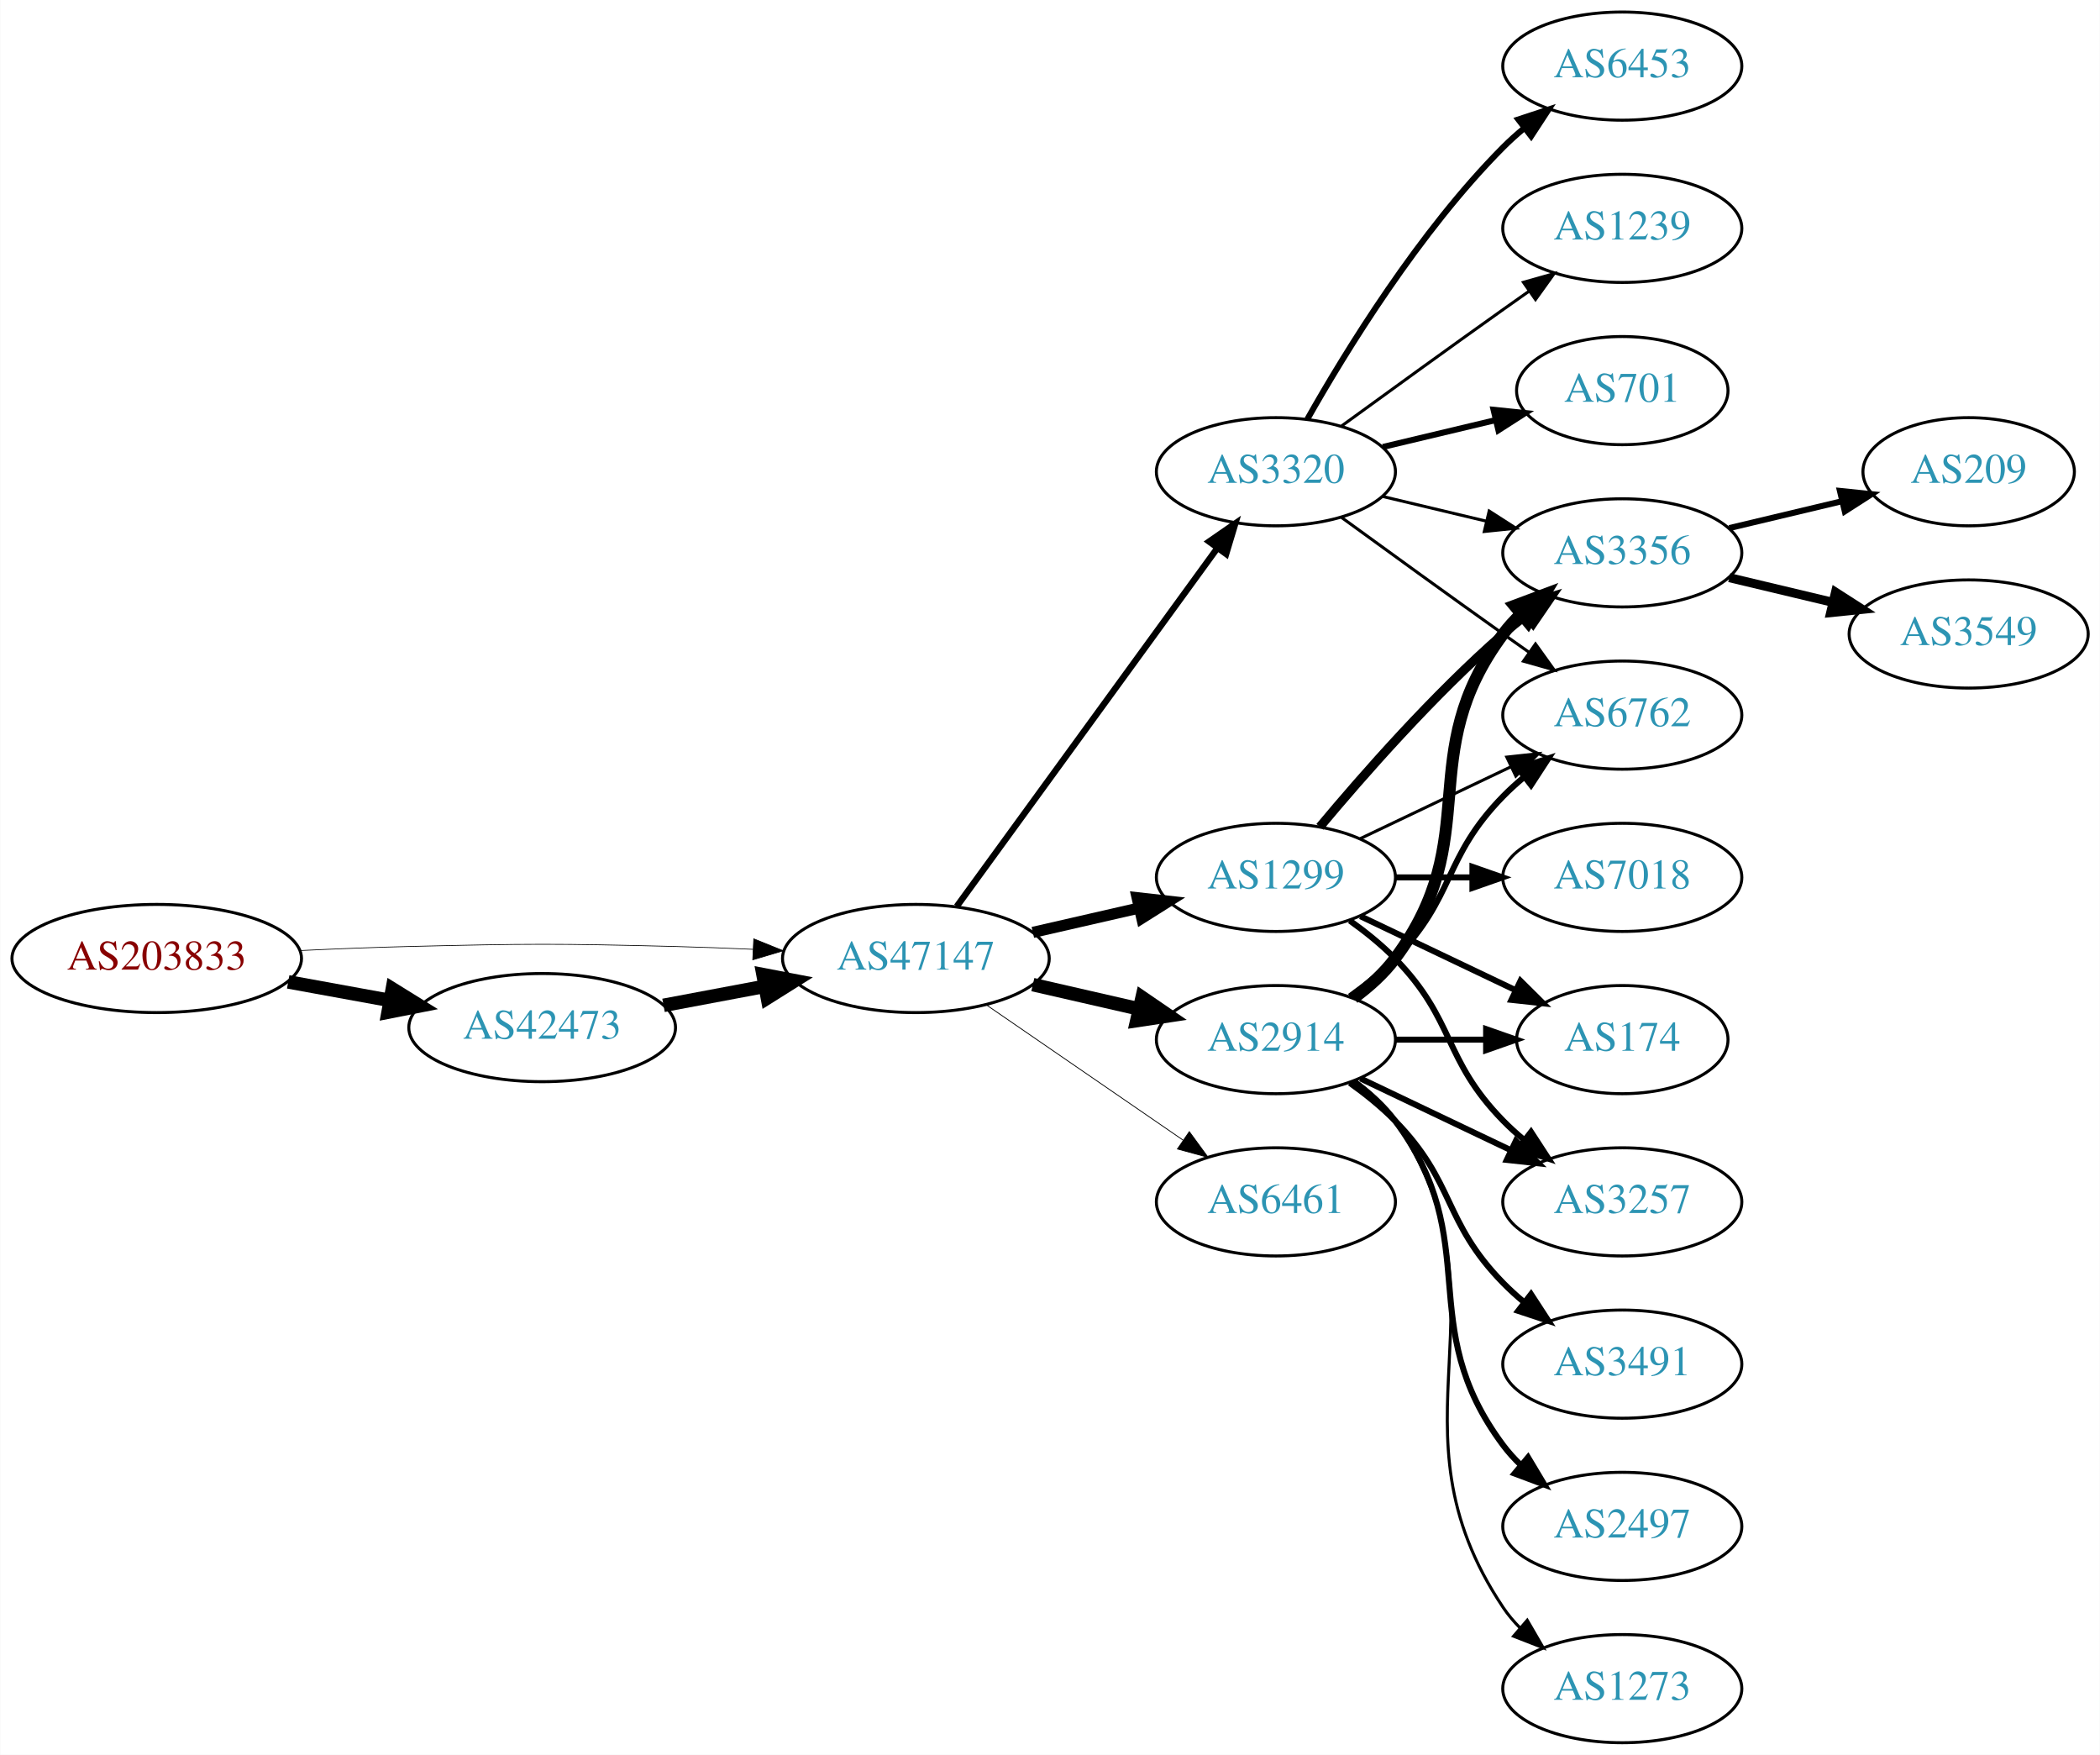
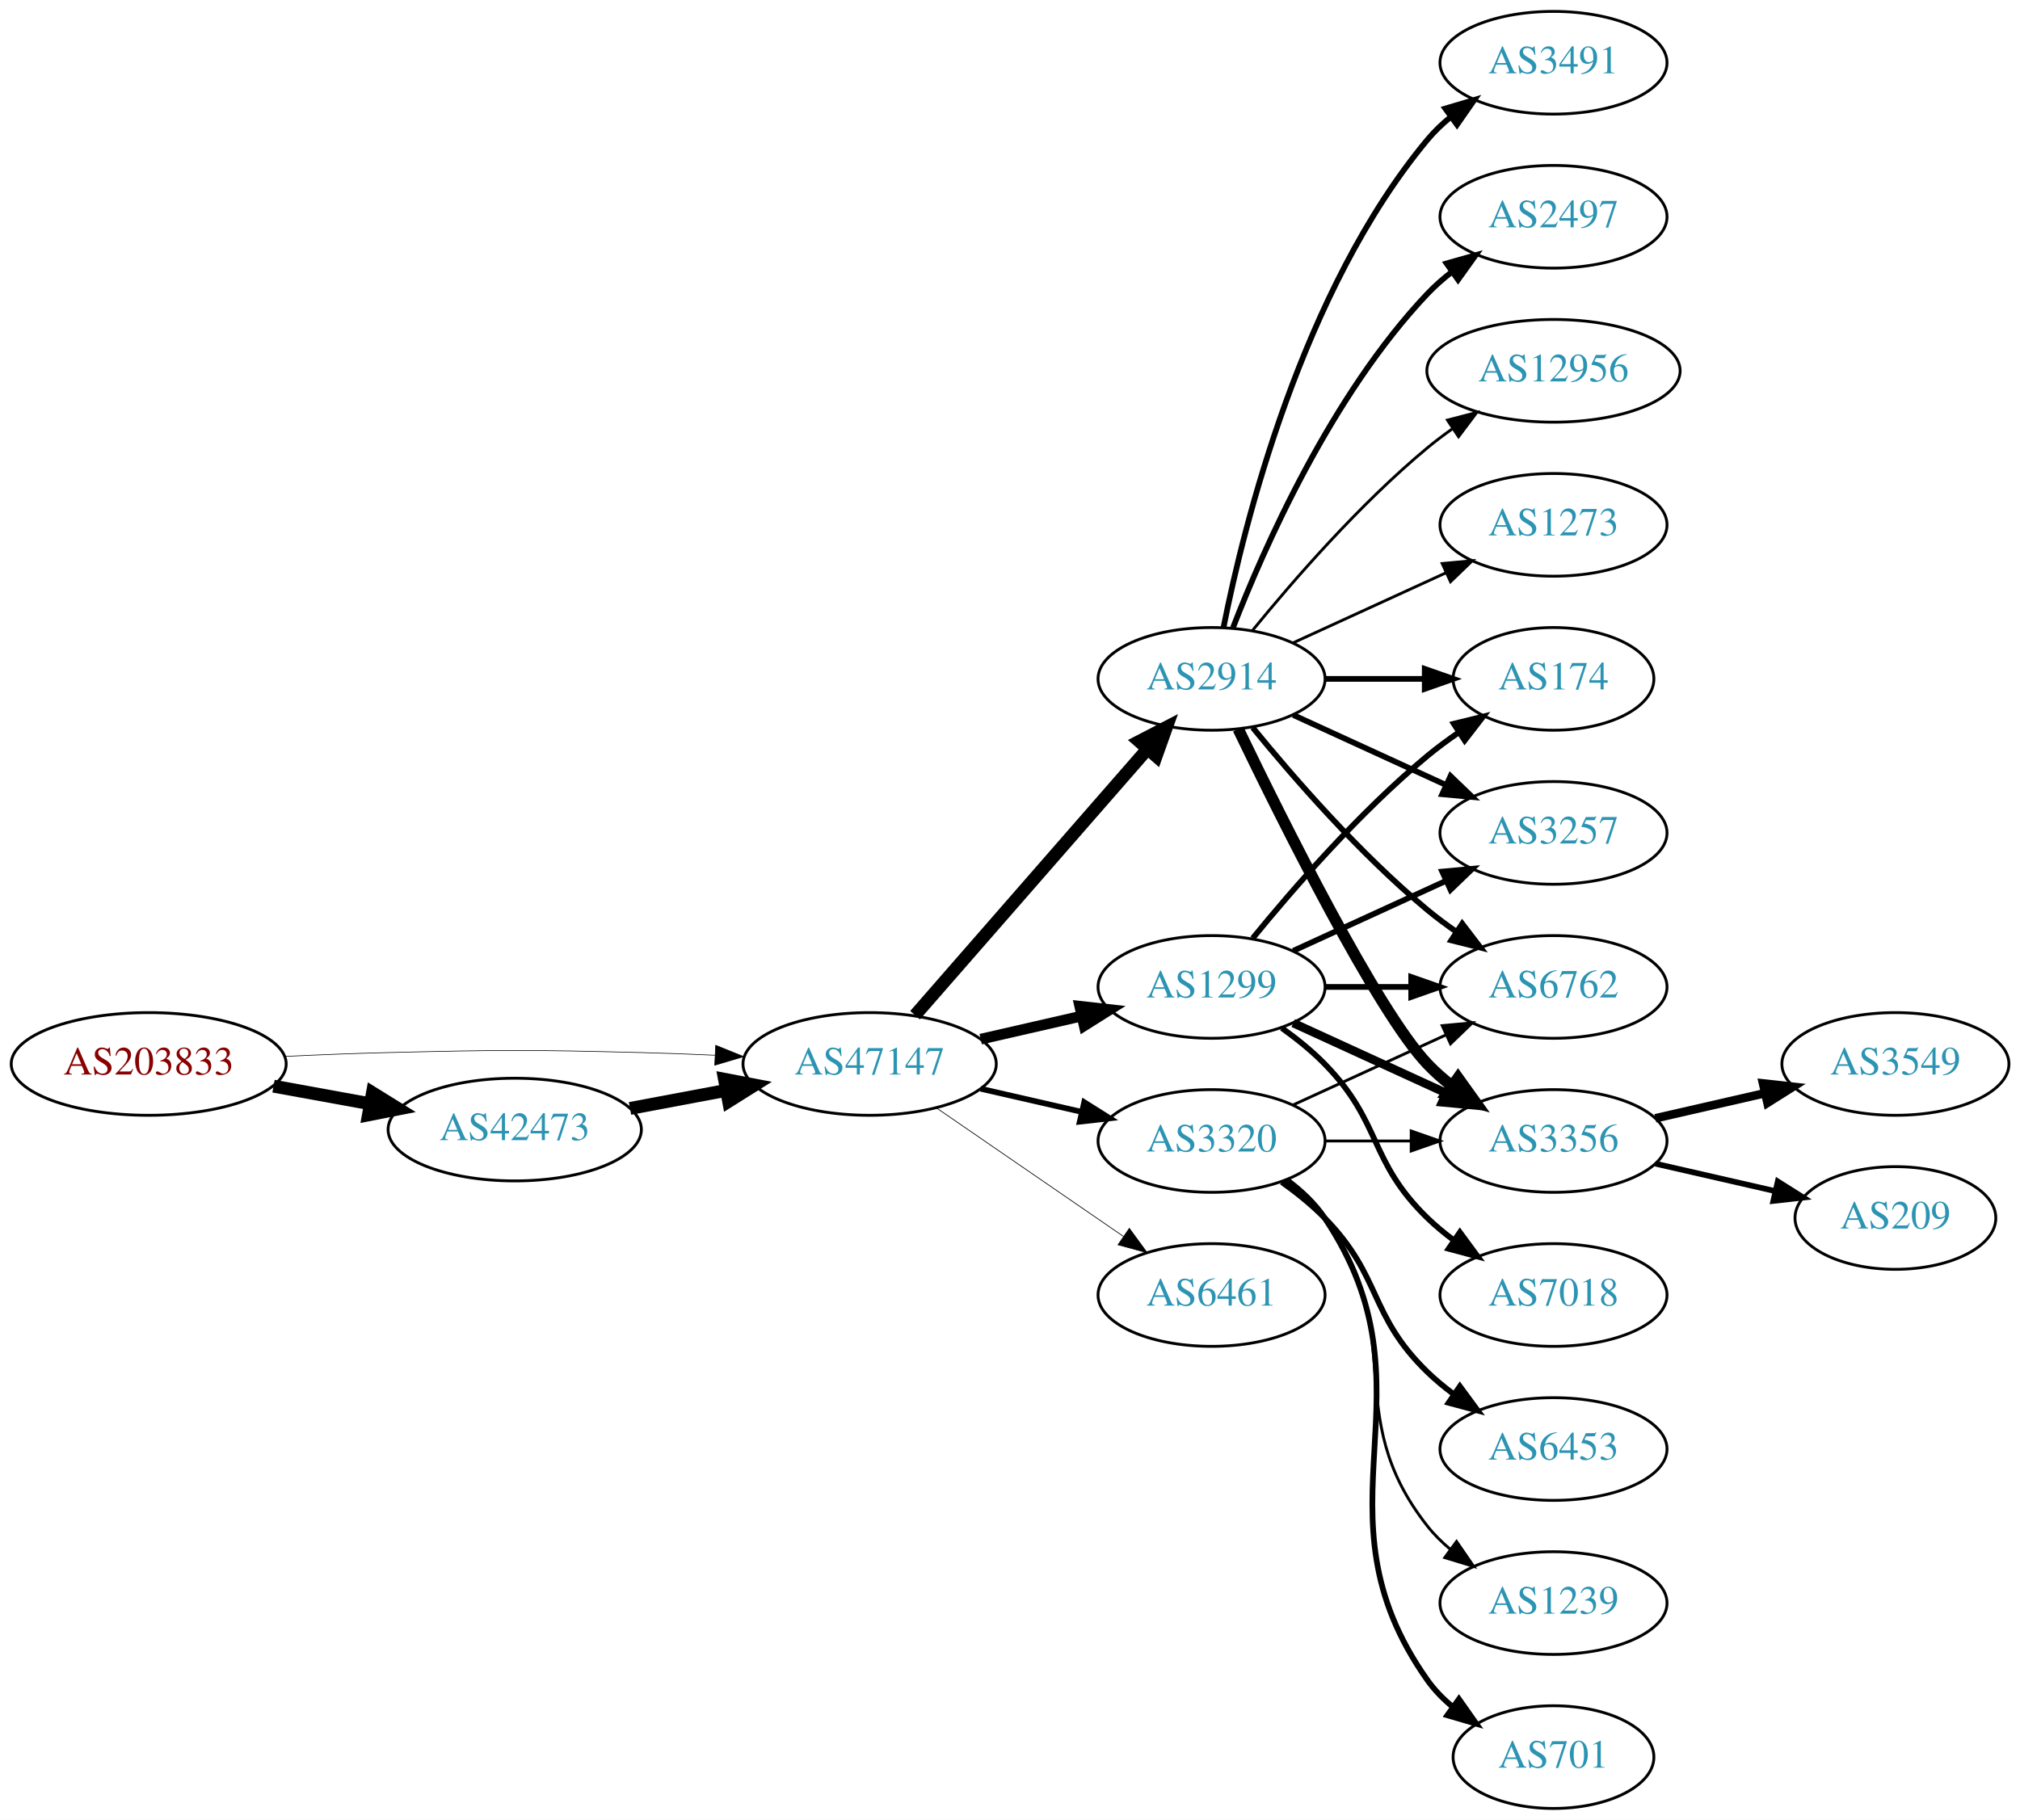
- <svg xmlns="http://www.w3.org/2000/svg" xmlns:xlink="http://www.w3.org/1999/xlink" width="699pt" height="584pt" viewBox="0.00 0.00 698.85 584.00">
-   <g id="graph0" class="graph" transform="scale(1 1) rotate(0) translate(4 580)">
-     <polygon fill="white" stroke="none" points="-4,4 -4,-580 694.855,-580 694.855,4 -4,4" />
+ <svg xmlns="http://www.w3.org/2000/svg" xmlns:xlink="http://www.w3.org/1999/xlink" width="708pt" height="638pt" viewBox="0.00 0.00 707.95 638.00">
+   <g id="graph0" class="graph" transform="scale(1 1) rotate(0) translate(4 634)">
+     <polygon fill="white" stroke="none" points="-4,4 -4,-634 703.954,-634 703.954,4 -4,4" />
    <g id="node1" class="node">
      <g id="a_node1">
        <a xlink:href="/asn/203833" xlink:title="AS203833 ~ Austria [AT]">
          <ellipse fill="#ffffff" stroke="black" cx="48.096" cy="-261" rx="48.192" ry="18" />
          <text text-anchor="middle" x="48.096" y="-257.3" font-family="Times,serif" font-size="14.00" fill="#880000">AS203833</text>
        </a>
      </g>
    </g>
    <g id="node2" class="node">
      <g id="a_node2">
        <a xlink:href="/asn/42473" xlink:title="AS42473 ~ ANEXIA Internetdienstleistungs GmbH [AT]">
          <ellipse fill="#ffffff" stroke="black" cx="176.388" cy="-238" rx="44.393" ry="18" />
          <text text-anchor="middle" x="176.388" y="-234.3" font-family="Times,serif" font-size="14.00" fill="#2c94b3">AS42473</text>
        </a>
      </g>
    </g>
    <g id="edge1" class="edge">
      <path fill="none" stroke="black" stroke-width="4.5" d="M91.852,-253.213C102.7,-251.238 114.448,-249.098 125.611,-247.065" />
      <polygon fill="black" stroke="black" stroke-width="4.5" points="126.523,-250.901 135.656,-245.236 125.112,-243.154 126.523,-250.901" />
    </g>
    <g id="node3" class="node">
      <g id="a_node3">
        <a xlink:href="/asn/47147" xlink:title="AS47147 ~ ANEXIA Internetdienstleistungs GmbH [AT]">
          <ellipse fill="#ffffff" stroke="black" cx="300.78" cy="-261" rx="44.393" ry="18" />
          <text text-anchor="middle" x="300.78" y="-257.3" font-family="Times,serif" font-size="14.00" fill="#2c94b3">AS47147</text>
        </a>
      </g>
    </g>
    <g id="edge2" class="edge">
-       <path fill="none" stroke="black" stroke-width="0.237" d="M96.103,-263.658C107.883,-264.215 120.496,-264.719 132.191,-265 171.466,-265.945 181.311,-265.991 220.584,-265 228.992,-264.788 237.897,-264.449 246.583,-264.056" />
-       <polygon fill="black" stroke="black" stroke-width="0.237" points="246.816,-267.549 256.637,-263.575 246.481,-260.557 246.816,-267.549" />
+       <path fill="none" stroke="black" stroke-width="0.225" d="M96.103,-263.658C107.883,-264.215 120.496,-264.719 132.191,-265 171.466,-265.945 181.311,-265.991 220.584,-265 228.992,-264.788 237.897,-264.449 246.583,-264.056" />
+       <polygon fill="black" stroke="black" stroke-width="0.225" points="246.816,-267.549 256.637,-263.575 246.481,-260.557 246.816,-267.549" />
    </g>
    <g id="edge3" class="edge">
      <path fill="none" stroke="black" stroke-width="4.5" d="M216.787,-245.404C227.487,-247.415 239.211,-249.618 250.388,-251.718" />
      <polygon fill="black" stroke="black" stroke-width="4.5" points="249.899,-255.633 260.454,-253.61 251.353,-247.893 249.899,-255.633" />
    </g>
    <g id="node4" class="node">
      <g id="a_node4">
+         <a xlink:href="/asn/2914" xlink:title="AS2914 ~ NTT America, Inc. [US]">
+           <ellipse fill="#ffffff" stroke="black" cx="420.622" cy="-396" rx="39.794" ry="18" />
+           <text text-anchor="middle" x="420.622" y="-392.3" font-family="Times,serif" font-size="14.00" fill="#2c94b3">AS2914</text>
+         </a>
+       </g>
+     </g>
+     <g id="edge4" class="edge">
+       <path fill="none" stroke="black" stroke-width="4.5" d="M316.705,-278.098C337.247,-301.631 374.366,-344.155 397.963,-371.187" />
+       <polygon fill="black" stroke="black" stroke-width="4.5" points="395.276,-374.097 404.819,-379.041 401.209,-368.918 395.276,-374.097" />
+     </g>
+     <g id="node5" class="node">
+       <g id="a_node5">
+         <a xlink:href="/asn/3320" xlink:title="AS3320 ~ DTAG [DE]">
+           <ellipse fill="#ffffff" stroke="black" cx="420.622" cy="-234" rx="39.794" ry="18" />
+           <text text-anchor="middle" x="420.622" y="-230.3" font-family="Times,serif" font-size="14.00" fill="#2c94b3">AS3320</text>
+         </a>
+       </g>
+     </g>
+     <g id="edge5" class="edge">
+       <path fill="none" stroke="black" stroke-width="2" d="M339.714,-252.308C350.955,-249.733 363.368,-246.889 374.991,-244.226" />
+       <polygon fill="black" stroke="black" stroke-width="2" points="375.987,-247.588 384.953,-241.943 374.424,-240.765 375.987,-247.588" />
+     </g>
+     <g id="node6" class="node">
+       <g id="a_node6">
        <a xlink:href="/asn/1299" xlink:title="AS1299 ~ Telia Carrier [EU]">
          <ellipse fill="#ffffff" stroke="black" cx="420.622" cy="-288" rx="39.794" ry="18" />
          <text text-anchor="middle" x="420.622" y="-284.3" font-family="Times,serif" font-size="14.00" fill="#2c94b3">AS1299</text>
        </a>
      </g>
    </g>
-     <g id="edge4" class="edge">
-       <path fill="none" stroke="black" stroke-width="3.706" d="M339.714,-269.692C350.955,-272.267 363.368,-275.111 374.991,-277.774" />
-       <polygon fill="black" stroke="black" stroke-width="3.706" points="374.424,-281.235 384.953,-280.057 375.987,-274.412 374.424,-281.235" />
-     </g>
-     <g id="node5" class="node">
-       <g id="a_node5">
-         <a xlink:href="/asn/3320" xlink:title="AS3320 ~ DTAG [DE]">
-           <ellipse fill="#ffffff" stroke="black" cx="420.622" cy="-423" rx="39.794" ry="18" />
-           <text text-anchor="middle" x="420.622" y="-419.3" font-family="Times,serif" font-size="14.00" fill="#2c94b3">AS3320</text>
-         </a>
-       </g>
-     </g>
-     <g id="edge5" class="edge">
-       <path fill="none" stroke="black" stroke-width="2.118" d="M314.391,-278.337C335.212,-306.96 376.874,-364.233 401.063,-397.486" />
-       <polygon fill="black" stroke="black" stroke-width="2.118" points="398.389,-399.76 407.102,-405.788 404.05,-395.642 398.389,-399.76" />
-     </g>
-     <g id="node6" class="node">
-       <g id="a_node6">
-         <a xlink:href="/asn/2914" xlink:title="AS2914 ~ NTT America, Inc. [US]">
-           <ellipse fill="#ffffff" stroke="black" cx="420.622" cy="-234" rx="39.794" ry="18" />
-           <text text-anchor="middle" x="420.622" y="-230.3" font-family="Times,serif" font-size="14.00" fill="#2c94b3">AS2914</text>
-         </a>
-       </g>
-     </g>
    <g id="edge6" class="edge">
-       <path fill="none" stroke="black" stroke-width="4.5" d="M339.714,-252.308C350.955,-249.733 363.368,-246.889 374.991,-244.226" />
-       <polygon fill="black" stroke="black" stroke-width="4.5" points="376.085,-248.015 384.953,-241.943 374.326,-240.339 376.085,-248.015" />
+       <path fill="none" stroke="black" stroke-width="3.75" d="M339.714,-269.692C350.955,-272.267 363.368,-275.111 374.991,-277.774" />
+       <polygon fill="black" stroke="black" stroke-width="3.75" points="374.424,-281.235 384.953,-280.057 375.987,-274.412 374.424,-281.235" />
    </g>
    <g id="node7" class="node">
      <g id="a_node7">
        <a xlink:href="/asn/6461" xlink:title="AS6461 ~ Zayo Bandwidth [US]">
          <ellipse fill="#ffffff" stroke="black" cx="420.622" cy="-180" rx="39.794" ry="18" />
          <text text-anchor="middle" x="420.622" y="-176.3" font-family="Times,serif" font-size="14.00" fill="#2c94b3">AS6461</text>
        </a>
      </g>
    </g>
    <g id="edge7" class="edge">
-       <path fill="none" stroke="black" stroke-width="0.265" d="M324.222,-245.574C342.804,-232.802 369.365,-214.545 389.744,-200.537" />
-       <polygon fill="black" stroke="black" stroke-width="0.265" points="391.8,-203.371 398.058,-194.822 387.835,-197.602 391.8,-203.371" />
+       <path fill="none" stroke="black" stroke-width="0.25" d="M324.222,-245.574C342.804,-232.802 369.365,-214.545 389.744,-200.537" />
+       <polygon fill="black" stroke="black" stroke-width="0.25" points="391.8,-203.371 398.058,-194.822 387.835,-197.602 391.8,-203.371" />
+     </g>
+     <g id="node8" class="node">
+       <g id="a_node8">
+         <a xlink:href="/asn/3491" xlink:title="AS3491 ~ PCCW Global, Inc. [US]">
+           <ellipse fill="#ffffff" stroke="black" cx="540.465" cy="-612" rx="39.794" ry="18" />
+           <text text-anchor="middle" x="540.465" y="-608.3" font-family="Times,serif" font-size="14.00" fill="#2c94b3">AS3491</text>
+         </a>
+       </g>
+     </g>
+     <g id="edge8" class="edge">
+       <path fill="none" stroke="black" stroke-width="2" d="M424.821,-414.073C431.984,-450.141 452.259,-532.125 496.269,-585 498.673,-587.889 501.47,-590.563 504.462,-593.013" />
+       <polygon fill="black" stroke="black" stroke-width="2" points="502.551,-595.95 512.705,-598.973 506.652,-590.277 502.551,-595.95" />
+     </g>
+     <g id="node9" class="node">
+       <g id="a_node9">
+         <a xlink:href="/asn/2497" xlink:title="AS2497 ~ Internet Initiative Japan Inc. [JP]">
+           <ellipse fill="#ffffff" stroke="black" cx="540.465" cy="-558" rx="39.794" ry="18" />
+           <text text-anchor="middle" x="540.465" y="-554.3" font-family="Times,serif" font-size="14.00" fill="#2c94b3">AS2497</text>
+         </a>
+       </g>
+     </g>
+     <g id="edge9" class="edge">
+       <path fill="none" stroke="black" stroke-width="2" d="M428.145,-413.994C438.896,-441.728 462.553,-495.429 496.269,-531 498.854,-533.728 501.772,-536.294 504.84,-538.677" />
+       <polygon fill="black" stroke="black" stroke-width="2" points="502.994,-541.658 513.189,-544.543 507.019,-535.93 502.994,-541.658" />
+     </g>
+     <g id="node10" class="node">
+       <g id="a_node10">
+         <a xlink:href="/asn/6762" xlink:title="AS6762 ~ TELECOM ITALIA SPARKLE S.p.A. [IT]">
+           <ellipse fill="#ffffff" stroke="black" cx="540.465" cy="-288" rx="39.794" ry="18" />
+           <text text-anchor="middle" x="540.465" y="-284.3" font-family="Times,serif" font-size="14.00" fill="#2c94b3">AS6762</text>
+         </a>
+       </g>
+     </g>
+     <g id="edge10" class="edge">
+       <path fill="none" stroke="black" stroke-width="2" d="M435.041,-378.935C449.156,-361.625 472.571,-334.655 496.269,-315 499.485,-312.332 502.986,-309.73 506.556,-307.259" />
+       <polygon fill="black" stroke="black" stroke-width="2" points="508.48,-310.183 514.912,-301.764 504.634,-304.334 508.48,-310.183" />
    </g>
    <g id="node11" class="node">
      <g id="a_node11">
        <a xlink:href="/asn/3356" xlink:title="AS3356 ~ Level 3 Parent, LLC [US]">
-           <ellipse fill="#ffffff" stroke="black" cx="535.915" cy="-396" rx="39.794" ry="18" />
-           <text text-anchor="middle" x="535.915" y="-392.3" font-family="Times,serif" font-size="14.00" fill="#2c94b3">AS3356</text>
-         </a>
-       </g>
-     </g>
-     <g id="edge20" class="edge">
-       <path fill="none" stroke="black" stroke-width="3" d="M435.252,-304.817C449.535,-321.929 473.081,-348.745 496.269,-369 498.734,-371.154 501.373,-373.294 504.07,-375.372" />
-       <polygon fill="black" stroke="black" stroke-width="3" points="502.095,-378.264 512.225,-381.37 506.244,-372.625 502.095,-378.264" />
+           <ellipse fill="#ffffff" stroke="black" cx="540.465" cy="-234" rx="39.794" ry="18" />
+           <text text-anchor="middle" x="540.465" y="-230.3" font-family="Times,serif" font-size="14.00" fill="#2c94b3">AS3356</text>
+         </a>
+       </g>
+     </g>
+     <g id="edge11" class="edge">
+       <path fill="none" stroke="black" stroke-width="4" d="M429.969,-378.405C445.437,-346.268 478.582,-279.66 496.269,-261 498.854,-258.272 501.772,-255.706 504.84,-253.323" />
+       <polygon fill="black" stroke="black" stroke-width="4" points="507.019,-256.07 513.189,-247.457 502.994,-250.342 507.019,-256.07" />
    </g>
    <g id="node12" class="node">
      <g id="a_node12">
-         <a xlink:href="/asn/6762" xlink:title="AS6762 ~ TELECOM ITALIA SPARKLE S.p.A. [IT]">
-           <ellipse fill="#ffffff" stroke="black" cx="535.915" cy="-342" rx="39.794" ry="18" />
-           <text text-anchor="middle" x="535.915" y="-338.3" font-family="Times,serif" font-size="14.00" fill="#2c94b3">AS6762</text>
-         </a>
-       </g>
-     </g>
-     <g id="edge23" class="edge">
-       <path fill="none" stroke="black" d="M448.759,-300.934C463.753,-308.081 482.574,-317.052 498.797,-324.785" />
-       <polygon fill="black" stroke="black" points="497.467,-328.028 508,-329.171 500.479,-321.709 497.467,-328.028" />
+         <a xlink:href="/asn/174" xlink:title="AS174 ~ Cogent Communications [US]">
+           <ellipse fill="#ffffff" stroke="black" cx="540.465" cy="-396" rx="35.194" ry="18" />
+           <text text-anchor="middle" x="540.465" y="-392.3" font-family="Times,serif" font-size="14.00" fill="#2c94b3">AS174</text>
+         </a>
+       </g>
+     </g>
+     <g id="edge12" class="edge">
+       <path fill="none" stroke="black" stroke-width="2" d="M460.535,-396C471.622,-396 483.781,-396 495.164,-396" />
+       <polygon fill="black" stroke="black" stroke-width="2" points="495.345,-399.5 505.345,-396 495.345,-392.5 495.345,-399.5" />
    </g>
    <g id="node13" class="node">
      <g id="a_node13">
        <a xlink:href="/asn/3257" xlink:title="AS3257 ~ GTT [DE]">
-           <ellipse fill="#ffffff" stroke="black" cx="535.915" cy="-180" rx="39.794" ry="18" />
-           <text text-anchor="middle" x="535.915" y="-176.3" font-family="Times,serif" font-size="14.00" fill="#2c94b3">AS3257</text>
-         </a>
-       </g>
-     </g>
-     <g id="edge21" class="edge">
-       <path fill="none" stroke="black" stroke-width="2" d="M445.216,-273.611C450.472,-269.852 455.804,-265.563 460.269,-261 480.441,-240.383 476.096,-227.617 496.269,-207 498.362,-204.861 500.645,-202.782 503.022,-200.79" />
-       <polygon fill="black" stroke="black" stroke-width="2" points="505.54,-203.268 511.321,-194.389 501.265,-197.725 505.54,-203.268" />
+           <ellipse fill="#ffffff" stroke="black" cx="540.465" cy="-342" rx="39.794" ry="18" />
+           <text text-anchor="middle" x="540.465" y="-338.3" font-family="Times,serif" font-size="14.00" fill="#2c94b3">AS3257</text>
+         </a>
+       </g>
+     </g>
+     <g id="edge13" class="edge">
+       <path fill="none" stroke="black" stroke-width="2" d="M449.251,-383.339C465.208,-376.027 485.479,-366.739 502.761,-358.819" />
+       <polygon fill="black" stroke="black" stroke-width="2" points="504.376,-361.929 512.009,-354.581 501.46,-355.565 504.376,-361.929" />
    </g>
    <g id="node14" class="node">
      <g id="a_node14">
-         <a xlink:href="/asn/174" xlink:title="AS174 ~ Cogent Communications [US]">
-           <ellipse fill="#ffffff" stroke="black" cx="535.915" cy="-234" rx="35.194" ry="18" />
-           <text text-anchor="middle" x="535.915" y="-230.3" font-family="Times,serif" font-size="14.00" fill="#2c94b3">AS174</text>
-         </a>
-       </g>
-     </g>
-     <g id="edge22" class="edge">
-       <path fill="none" stroke="black" stroke-width="2" d="M448.759,-275.066C464.19,-267.71 483.676,-258.423 500.211,-250.541" />
-       <polygon fill="black" stroke="black" stroke-width="2" points="502.032,-253.551 509.553,-246.089 499.02,-247.232 502.032,-253.551" />
+         <a xlink:href="/asn/12956" xlink:title="AS12956 ~ TELXIUS [ES]">
+           <ellipse fill="#ffffff" stroke="black" cx="540.465" cy="-504" rx="44.393" ry="18" />
+           <text text-anchor="middle" x="540.465" y="-500.3" font-family="Times,serif" font-size="14.00" fill="#2c94b3">AS12956</text>
+         </a>
+       </g>
+     </g>
+     <g id="edge14" class="edge">
+       <path fill="none" stroke="black" d="M435.041,-413.065C449.156,-430.375 472.571,-457.345 496.269,-477 499.006,-479.271 501.95,-481.494 504.967,-483.63" />
+       <polygon fill="black" stroke="black" points="503.299,-486.725 513.556,-489.379 507.193,-480.908 503.299,-486.725" />
+     </g>
+     <g id="node15" class="node">
+       <g id="a_node15">
+         <a xlink:href="/asn/1273" xlink:title="AS1273 ~ Vodafone Group PLC [EU]">
+           <ellipse fill="#ffffff" stroke="black" cx="540.465" cy="-450" rx="39.794" ry="18" />
+           <text text-anchor="middle" x="540.465" y="-446.3" font-family="Times,serif" font-size="14.00" fill="#2c94b3">AS1273</text>
+         </a>
+       </g>
+     </g>
+     <g id="edge15" class="edge">
+       <path fill="none" stroke="black" d="M449.251,-408.661C465.208,-415.973 485.479,-425.261 502.761,-433.181" />
+       <polygon fill="black" stroke="black" points="501.46,-436.435 512.009,-437.419 504.376,-430.071 501.46,-436.435" />
+     </g>
+     <g id="edge27" class="edge">
+       <path fill="none" stroke="black" d="M449.251,-246.661C465.208,-253.973 485.479,-263.261 502.761,-271.181" />
+       <polygon fill="black" stroke="black" points="501.46,-274.435 512.009,-275.419 504.376,-268.071 501.46,-274.435" />
+     </g>
+     <g id="edge26" class="edge">
+       <path fill="none" stroke="black" d="M460.535,-234C470.088,-234 480.438,-234 490.401,-234" />
+       <polygon fill="black" stroke="black" points="490.593,-237.5 500.593,-234 490.593,-230.5 490.593,-237.5" />
+     </g>
+     <g id="node19" class="node">
+       <g id="a_node19">
+         <a xlink:href="/asn/6453" xlink:title="AS6453 ~ TATA COMMUNICATIONS (AMERICA) INC [US]">
+           <ellipse fill="#ffffff" stroke="black" cx="540.465" cy="-126" rx="39.794" ry="18" />
+           <text text-anchor="middle" x="540.465" y="-122.3" font-family="Times,serif" font-size="14.00" fill="#2c94b3">AS6453</text>
+         </a>
+       </g>
+     </g>
+     <g id="edge23" class="edge">
+       <path fill="none" stroke="black" stroke-width="2" d="M445.216,-219.611C450.472,-215.852 455.804,-211.563 460.269,-207 480.441,-186.383 475.575,-173.094 496.269,-153 499.114,-150.237 502.288,-147.614 505.588,-145.166" />
+       <polygon fill="black" stroke="black" stroke-width="2" points="507.653,-147.994 513.936,-139.462 503.704,-142.214 507.653,-147.994" />
+     </g>
+     <g id="node20" class="node">
+       <g id="a_node20">
+         <a xlink:href="/asn/1239" xlink:title="AS1239 ~ Sprint [US]">
+           <ellipse fill="#ffffff" stroke="black" cx="540.465" cy="-72" rx="39.794" ry="18" />
+           <text text-anchor="middle" x="540.465" y="-68.3" font-family="Times,serif" font-size="14.00" fill="#2c94b3">AS1239</text>
+         </a>
+       </g>
+     </g>
+     <g id="edge24" class="edge">
+       <path fill="none" stroke="black" d="M446.553,-220.118C451.629,-216.389 456.547,-211.984 460.269,-207 490.54,-166.458 464.97,-138.754 496.269,-99 498.594,-96.047 501.337,-93.33 504.296,-90.853" />
+       <polygon fill="black" stroke="black" points="506.489,-93.585 512.493,-84.855 502.356,-87.936 506.489,-93.585" />
+     </g>
+     <g id="node21" class="node">
+       <g id="a_node21">
+         <a xlink:href="/asn/701" xlink:title="AS701 ~ UUNET [US]">
+           <ellipse fill="#ffffff" stroke="black" cx="540.465" cy="-18" rx="35.194" ry="18" />
+           <text text-anchor="middle" x="540.465" y="-14.3" font-family="Times,serif" font-size="14.00" fill="#2c94b3">AS701</text>
+         </a>
+       </g>
+     </g>
+     <g id="edge25" class="edge">
+       <path fill="none" stroke="black" stroke-width="2" d="M446.941,-220.393C451.997,-216.649 456.809,-212.169 460.269,-207 501.293,-145.706 453.69,-105.225 496.269,-45 498.739,-41.507 501.817,-38.37 505.187,-35.579" />
+       <polygon fill="black" stroke="black" stroke-width="2" points="507.326,-38.352 513.427,-29.69 503.256,-32.657 507.326,-38.352" />
+     </g>
+     <g id="edge19" class="edge">
+       <path fill="none" stroke="black" stroke-width="2" d="M460.535,-288C470.088,-288 480.438,-288 490.401,-288" />
+       <polygon fill="black" stroke="black" stroke-width="2" points="490.593,-291.5 500.593,-288 490.593,-284.5 490.593,-291.5" />
+     </g>
+     <g id="edge17" class="edge">
+       <path fill="none" stroke="black" stroke-width="3" d="M449.251,-275.339C465.208,-268.027 485.479,-258.739 502.761,-250.819" />
+       <polygon fill="black" stroke="black" stroke-width="3" points="504.376,-253.929 512.009,-246.581 501.46,-247.565 504.376,-253.929" />
+     </g>
+     <g id="edge20" class="edge">
+       <path fill="none" stroke="black" stroke-width="2" d="M435.041,-305.065C449.156,-322.375 472.571,-349.345 496.269,-369 499.732,-371.872 503.524,-374.669 507.379,-377.308" />
+       <polygon fill="black" stroke="black" stroke-width="2" points="505.521,-380.275 515.812,-382.797 509.34,-374.408 505.521,-380.275" />
+     </g>
+     <g id="edge18" class="edge">
+       <path fill="none" stroke="black" stroke-width="2" d="M449.251,-300.661C465.208,-307.973 485.479,-317.261 502.761,-325.181" />
+       <polygon fill="black" stroke="black" stroke-width="2" points="501.46,-328.435 512.009,-329.419 504.376,-322.071 501.46,-328.435" />
+     </g>
+     <g id="node16" class="node">
+       <g id="a_node16">
+         <a xlink:href="/asn/7018" xlink:title="AS7018 ~ AT&amp;T Services, Inc. [US]">
+           <ellipse fill="#ffffff" stroke="black" cx="540.465" cy="-180" rx="39.794" ry="18" />
+           <text text-anchor="middle" x="540.465" y="-176.3" font-family="Times,serif" font-size="14.00" fill="#2c94b3">AS7018</text>
+         </a>
+       </g>
+     </g>
+     <g id="edge16" class="edge">
+       <path fill="none" stroke="black" stroke-width="2" d="M445.216,-273.611C450.472,-269.852 455.804,-265.563 460.269,-261 480.441,-240.383 475.575,-227.094 496.269,-207 499.114,-204.237 502.288,-201.614 505.588,-199.166" />
+       <polygon fill="black" stroke="black" stroke-width="2" points="507.653,-201.994 513.936,-193.462 503.704,-196.214 507.653,-201.994" />
+     </g>
+     <g id="node17" class="node">
+       <g id="a_node17">
+         <a xlink:href="/asn/3549" xlink:title="AS3549 ~ Level 3 Parent, LLC [US]">
+           <ellipse fill="#ffffff" stroke="black" cx="660.307" cy="-261" rx="39.794" ry="18" />
+           <text text-anchor="middle" x="660.307" y="-257.3" font-family="Times,serif" font-size="14.00" fill="#2c94b3">AS3549</text>
+         </a>
+       </g>
+     </g>
+     <g id="edge21" class="edge">
+       <path fill="none" stroke="black" stroke-width="3" d="M576.184,-241.955C588.184,-244.704 601.805,-247.825 614.498,-250.733" />
+       <polygon fill="black" stroke="black" stroke-width="3" points="613.9,-254.187 624.429,-253.009 615.463,-247.364 613.9,-254.187" />
    </g>
    <g id="node18" class="node">
      <g id="a_node18">
-         <a xlink:href="/asn/7018" xlink:title="AS7018 ~ AT&amp;T Services, Inc. [US]">
-           <ellipse fill="#ffffff" stroke="black" cx="535.915" cy="-288" rx="39.794" ry="18" />
-           <text text-anchor="middle" x="535.915" y="-284.3" font-family="Times,serif" font-size="14.00" fill="#2c94b3">AS7018</text>
-         </a>
-       </g>
-     </g>
-     <g id="edge24" class="edge">
-       <path fill="none" stroke="black" stroke-width="2" d="M460.294,-288C468.497,-288 477.261,-288 485.794,-288" />
-       <polygon fill="black" stroke="black" stroke-width="2" points="486.033,-291.5 496.033,-288 486.033,-284.5 486.033,-291.5" />
-     </g>
-     <g id="node8" class="node">
-       <g id="a_node8">
-         <a xlink:href="/asn/6453" xlink:title="AS6453 ~ TATA COMMUNICATIONS (AMERICA) INC [US]">
-           <ellipse fill="#ffffff" stroke="black" cx="535.915" cy="-558" rx="39.794" ry="18" />
-           <text text-anchor="middle" x="535.915" y="-554.3" font-family="Times,serif" font-size="14.00" fill="#2c94b3">AS6453</text>
-         </a>
-       </g>
-     </g>
-     <g id="edge8" class="edge">
-       <path fill="none" stroke="black" stroke-width="2" d="M431.082,-440.49C443.864,-463.096 468.296,-502.886 496.269,-531 498.379,-533.121 500.676,-535.188 503.061,-537.171" />
-       <polygon fill="black" stroke="black" stroke-width="2" points="501.313,-540.242 511.376,-543.556 505.577,-534.69 501.313,-540.242" />
-     </g>
-     <g id="node9" class="node">
-       <g id="a_node9">
-         <a xlink:href="/asn/1239" xlink:title="AS1239 ~ Sprint [US]">
-           <ellipse fill="#ffffff" stroke="black" cx="535.915" cy="-504" rx="39.794" ry="18" />
-           <text text-anchor="middle" x="535.915" y="-500.3" font-family="Times,serif" font-size="14.00" fill="#2c94b3">AS1239</text>
-         </a>
-       </g>
-     </g>
-     <g id="edge9" class="edge">
-       <path fill="none" stroke="black" d="M442.471,-438.222C457.404,-449.091 478.018,-464.025 496.269,-477 499.089,-479.005 502.032,-481.085 504.98,-483.159" />
-       <polygon fill="black" stroke="black" points="503.008,-486.05 513.205,-488.926 507.026,-480.319 503.008,-486.05" />
-     </g>
-     <g id="node10" class="node">
-       <g id="a_node10">
-         <a xlink:href="/asn/701" xlink:title="AS701 ~ UUNET [US]">
-           <ellipse fill="#ffffff" stroke="black" cx="535.915" cy="-450" rx="35.194" ry="18" />
-           <text text-anchor="middle" x="535.915" y="-446.3" font-family="Times,serif" font-size="14.00" fill="#2c94b3">AS701</text>
-         </a>
-       </g>
-     </g>
-     <g id="edge10" class="edge">
-       <path fill="none" stroke="black" stroke-width="2" d="M456.229,-431.248C468.024,-434.058 481.329,-437.229 493.596,-440.153" />
-       <polygon fill="black" stroke="black" stroke-width="2" points="493.062,-443.624 503.601,-442.537 494.685,-436.814 493.062,-443.624" />
-     </g>
-     <g id="edge11" class="edge">
-       <path fill="none" stroke="black" d="M456.229,-414.752C467.101,-412.162 479.255,-409.265 490.698,-406.538" />
-       <polygon fill="black" stroke="black" points="491.604,-409.92 500.52,-404.197 489.981,-403.111 491.604,-409.92" />
-     </g>
-     <g id="edge12" class="edge">
-       <path fill="none" stroke="black" d="M442.471,-407.778C457.404,-396.909 478.018,-381.975 496.269,-369 499.089,-366.995 502.032,-364.915 504.98,-362.841" />
-       <polygon fill="black" stroke="black" points="507.026,-365.681 513.205,-357.074 503.008,-359.95 507.026,-365.681" />
-     </g>
-     <g id="edge16" class="edge">
-       <path fill="none" stroke="black" stroke-width="4" d="M446.553,-247.882C451.629,-251.611 456.547,-256.016 460.269,-261 490.54,-301.542 465.997,-328.458 496.269,-369 498.013,-371.336 500.021,-373.545 502.184,-375.617" />
-       <polygon fill="black" stroke="black" stroke-width="4" points="500.062,-378.405 509.984,-382.118 504.543,-373.027 500.062,-378.405" />
-     </g>
-     <g id="edge13" class="edge">
-       <path fill="none" stroke="black" stroke-width="2" d="M445.216,-248.389C450.472,-252.148 455.804,-256.437 460.269,-261 480.441,-281.617 476.096,-294.383 496.269,-315 498.362,-317.139 500.645,-319.218 503.022,-321.21" />
-       <polygon fill="black" stroke="black" stroke-width="2" points="501.265,-324.275 511.321,-327.611 505.54,-318.732 501.265,-324.275" />
-     </g>
-     <g id="edge14" class="edge">
-       <path fill="none" stroke="black" stroke-width="2" d="M448.759,-221.066C463.753,-213.919 482.574,-204.948 498.797,-197.215" />
-       <polygon fill="black" stroke="black" stroke-width="2" points="500.479,-200.291 508,-192.829 497.467,-193.972 500.479,-200.291" />
-     </g>
-     <g id="edge15" class="edge">
-       <path fill="none" stroke="black" stroke-width="2" d="M460.294,-234C470,-234 480.491,-234 490.453,-234" />
-       <polygon fill="black" stroke="black" stroke-width="2" points="490.59,-237.5 500.59,-234 490.59,-230.5 490.59,-237.5" />
-     </g>
-     <g id="node15" class="node">
-       <g id="a_node15">
-         <a xlink:href="/asn/3491" xlink:title="AS3491 ~ PCCW Global, Inc. [US]">
-           <ellipse fill="#ffffff" stroke="black" cx="535.915" cy="-126" rx="39.794" ry="18" />
-           <text text-anchor="middle" x="535.915" y="-122.3" font-family="Times,serif" font-size="14.00" fill="#2c94b3">AS3491</text>
-         </a>
-       </g>
-     </g>
-     <g id="edge17" class="edge">
-       <path fill="none" stroke="black" stroke-width="2" d="M445.216,-219.611C450.472,-215.852 455.804,-211.563 460.269,-207 480.441,-186.383 476.096,-173.617 496.269,-153 498.362,-150.861 500.645,-148.782 503.022,-146.79" />
-       <polygon fill="black" stroke="black" stroke-width="2" points="505.54,-149.268 511.321,-140.389 501.265,-143.725 505.54,-149.268" />
-     </g>
-     <g id="node16" class="node">
-       <g id="a_node16">
-         <a xlink:href="/asn/2497" xlink:title="AS2497 ~ Internet Initiative Japan Inc. [JP]">
-           <ellipse fill="#ffffff" stroke="black" cx="535.915" cy="-72" rx="39.794" ry="18" />
-           <text text-anchor="middle" x="535.915" y="-68.3" font-family="Times,serif" font-size="14.00" fill="#2c94b3">AS2497</text>
-         </a>
-       </g>
-     </g>
-     <g id="edge18" class="edge">
-       <path fill="none" stroke="black" stroke-width="2" d="M446.553,-220.118C451.629,-216.389 456.547,-211.984 460.269,-207 490.54,-166.458 465.997,-139.542 496.269,-99 498.013,-96.664 500.021,-94.455 502.184,-92.383" />
-       <polygon fill="black" stroke="black" stroke-width="2" points="504.543,-94.973 509.984,-85.882 500.062,-89.595 504.543,-94.973" />
-     </g>
-     <g id="node17" class="node">
-       <g id="a_node17">
-         <a xlink:href="/asn/1273" xlink:title="AS1273 ~ Vodafone Group PLC [EU]">
-           <ellipse fill="#ffffff" stroke="black" cx="535.915" cy="-18" rx="39.794" ry="18" />
-           <text text-anchor="middle" x="535.915" y="-14.3" font-family="Times,serif" font-size="14.00" fill="#2c94b3">AS1273</text>
-         </a>
-       </g>
-     </g>
-     <g id="edge19" class="edge">
-       <path fill="none" stroke="black" d="M446.941,-220.393C451.997,-216.649 456.809,-212.169 460.269,-207 501.293,-145.706 455.244,-106.294 496.269,-45 497.891,-42.577 499.809,-40.305 501.911,-38.19" />
-       <polygon fill="black" stroke="black" points="504.278,-40.771 509.596,-31.607 499.725,-35.454 504.278,-40.771" />
-     </g>
-     <g id="node19" class="node">
-       <g id="a_node19">
        <a xlink:href="/asn/209" xlink:title="AS209 ~ CenturyLink Communications, LLC [US]">
-           <ellipse fill="#ffffff" stroke="black" cx="651.208" cy="-423" rx="35.194" ry="18" />
-           <text text-anchor="middle" x="651.208" y="-419.3" font-family="Times,serif" font-size="14.00" fill="#2c94b3">AS209</text>
-         </a>
-       </g>
-     </g>
-     <g id="edge25" class="edge">
-       <path fill="none" stroke="black" stroke-width="2" d="M571.522,-404.248C583.317,-407.058 596.622,-410.229 608.889,-413.153" />
-       <polygon fill="black" stroke="black" stroke-width="2" points="608.355,-416.624 618.894,-415.537 609.978,-409.814 608.355,-416.624" />
-     </g>
-     <g id="node20" class="node">
-       <g id="a_node20">
-         <a xlink:href="/asn/3549" xlink:title="AS3549 ~ Level 3 Parent, LLC [US]">
-           <ellipse fill="#ffffff" stroke="black" cx="651.208" cy="-369" rx="39.794" ry="18" />
-           <text text-anchor="middle" x="651.208" y="-365.3" font-family="Times,serif" font-size="14.00" fill="#2c94b3">AS3549</text>
-         </a>
-       </g>
-     </g>
-     <g id="edge26" class="edge">
-       <path fill="none" stroke="black" stroke-width="3" d="M571.522,-387.752C582.394,-385.162 594.548,-382.265 605.991,-379.538" />
-       <polygon fill="black" stroke="black" stroke-width="3" points="606.897,-382.92 615.813,-377.197 605.274,-376.111 606.897,-382.92" />
+           <ellipse fill="#ffffff" stroke="black" cx="660.307" cy="-207" rx="35.194" ry="18" />
+           <text text-anchor="middle" x="660.307" y="-203.3" font-family="Times,serif" font-size="14.00" fill="#2c94b3">AS209</text>
+         </a>
+       </g>
+     </g>
+     <g id="edge22" class="edge">
+       <path fill="none" stroke="black" stroke-width="2" d="M576.184,-226.045C589.277,-223.045 604.299,-219.604 617.94,-216.478" />
+       <polygon fill="black" stroke="black" stroke-width="2" points="619.081,-219.807 628.047,-214.162 617.518,-212.984 619.081,-219.807" />
    </g>
  </g>
</svg>
